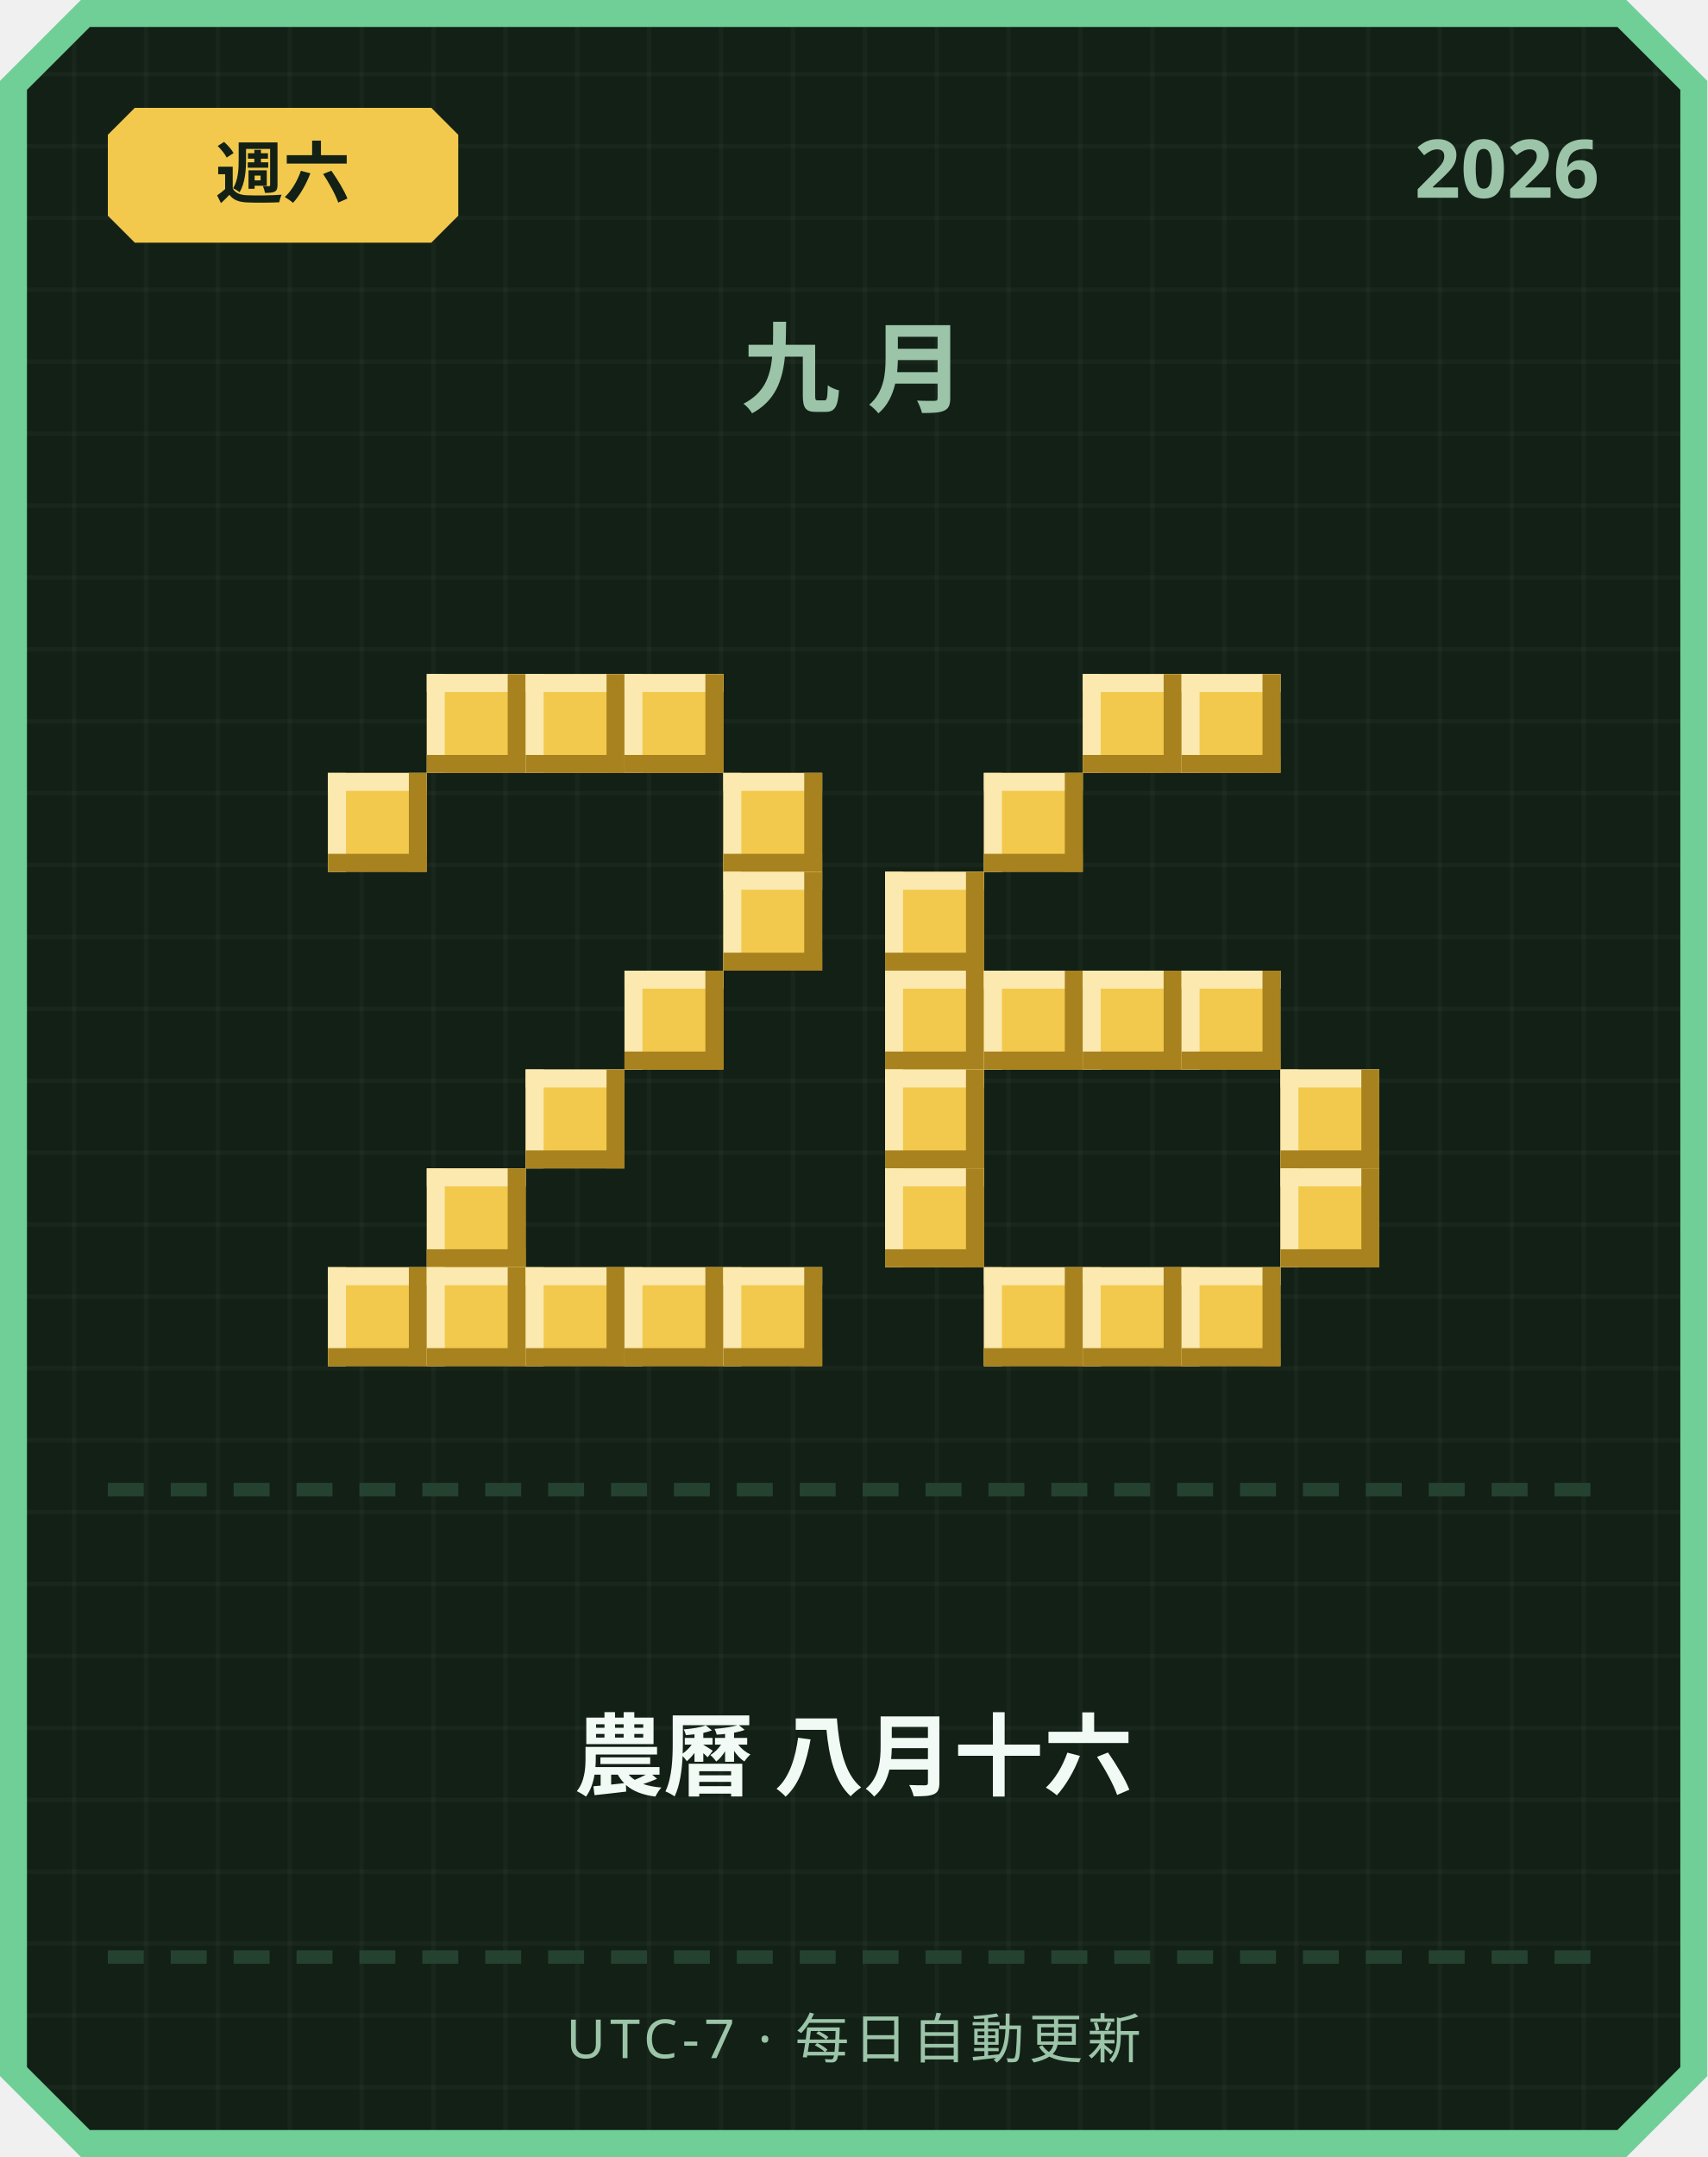
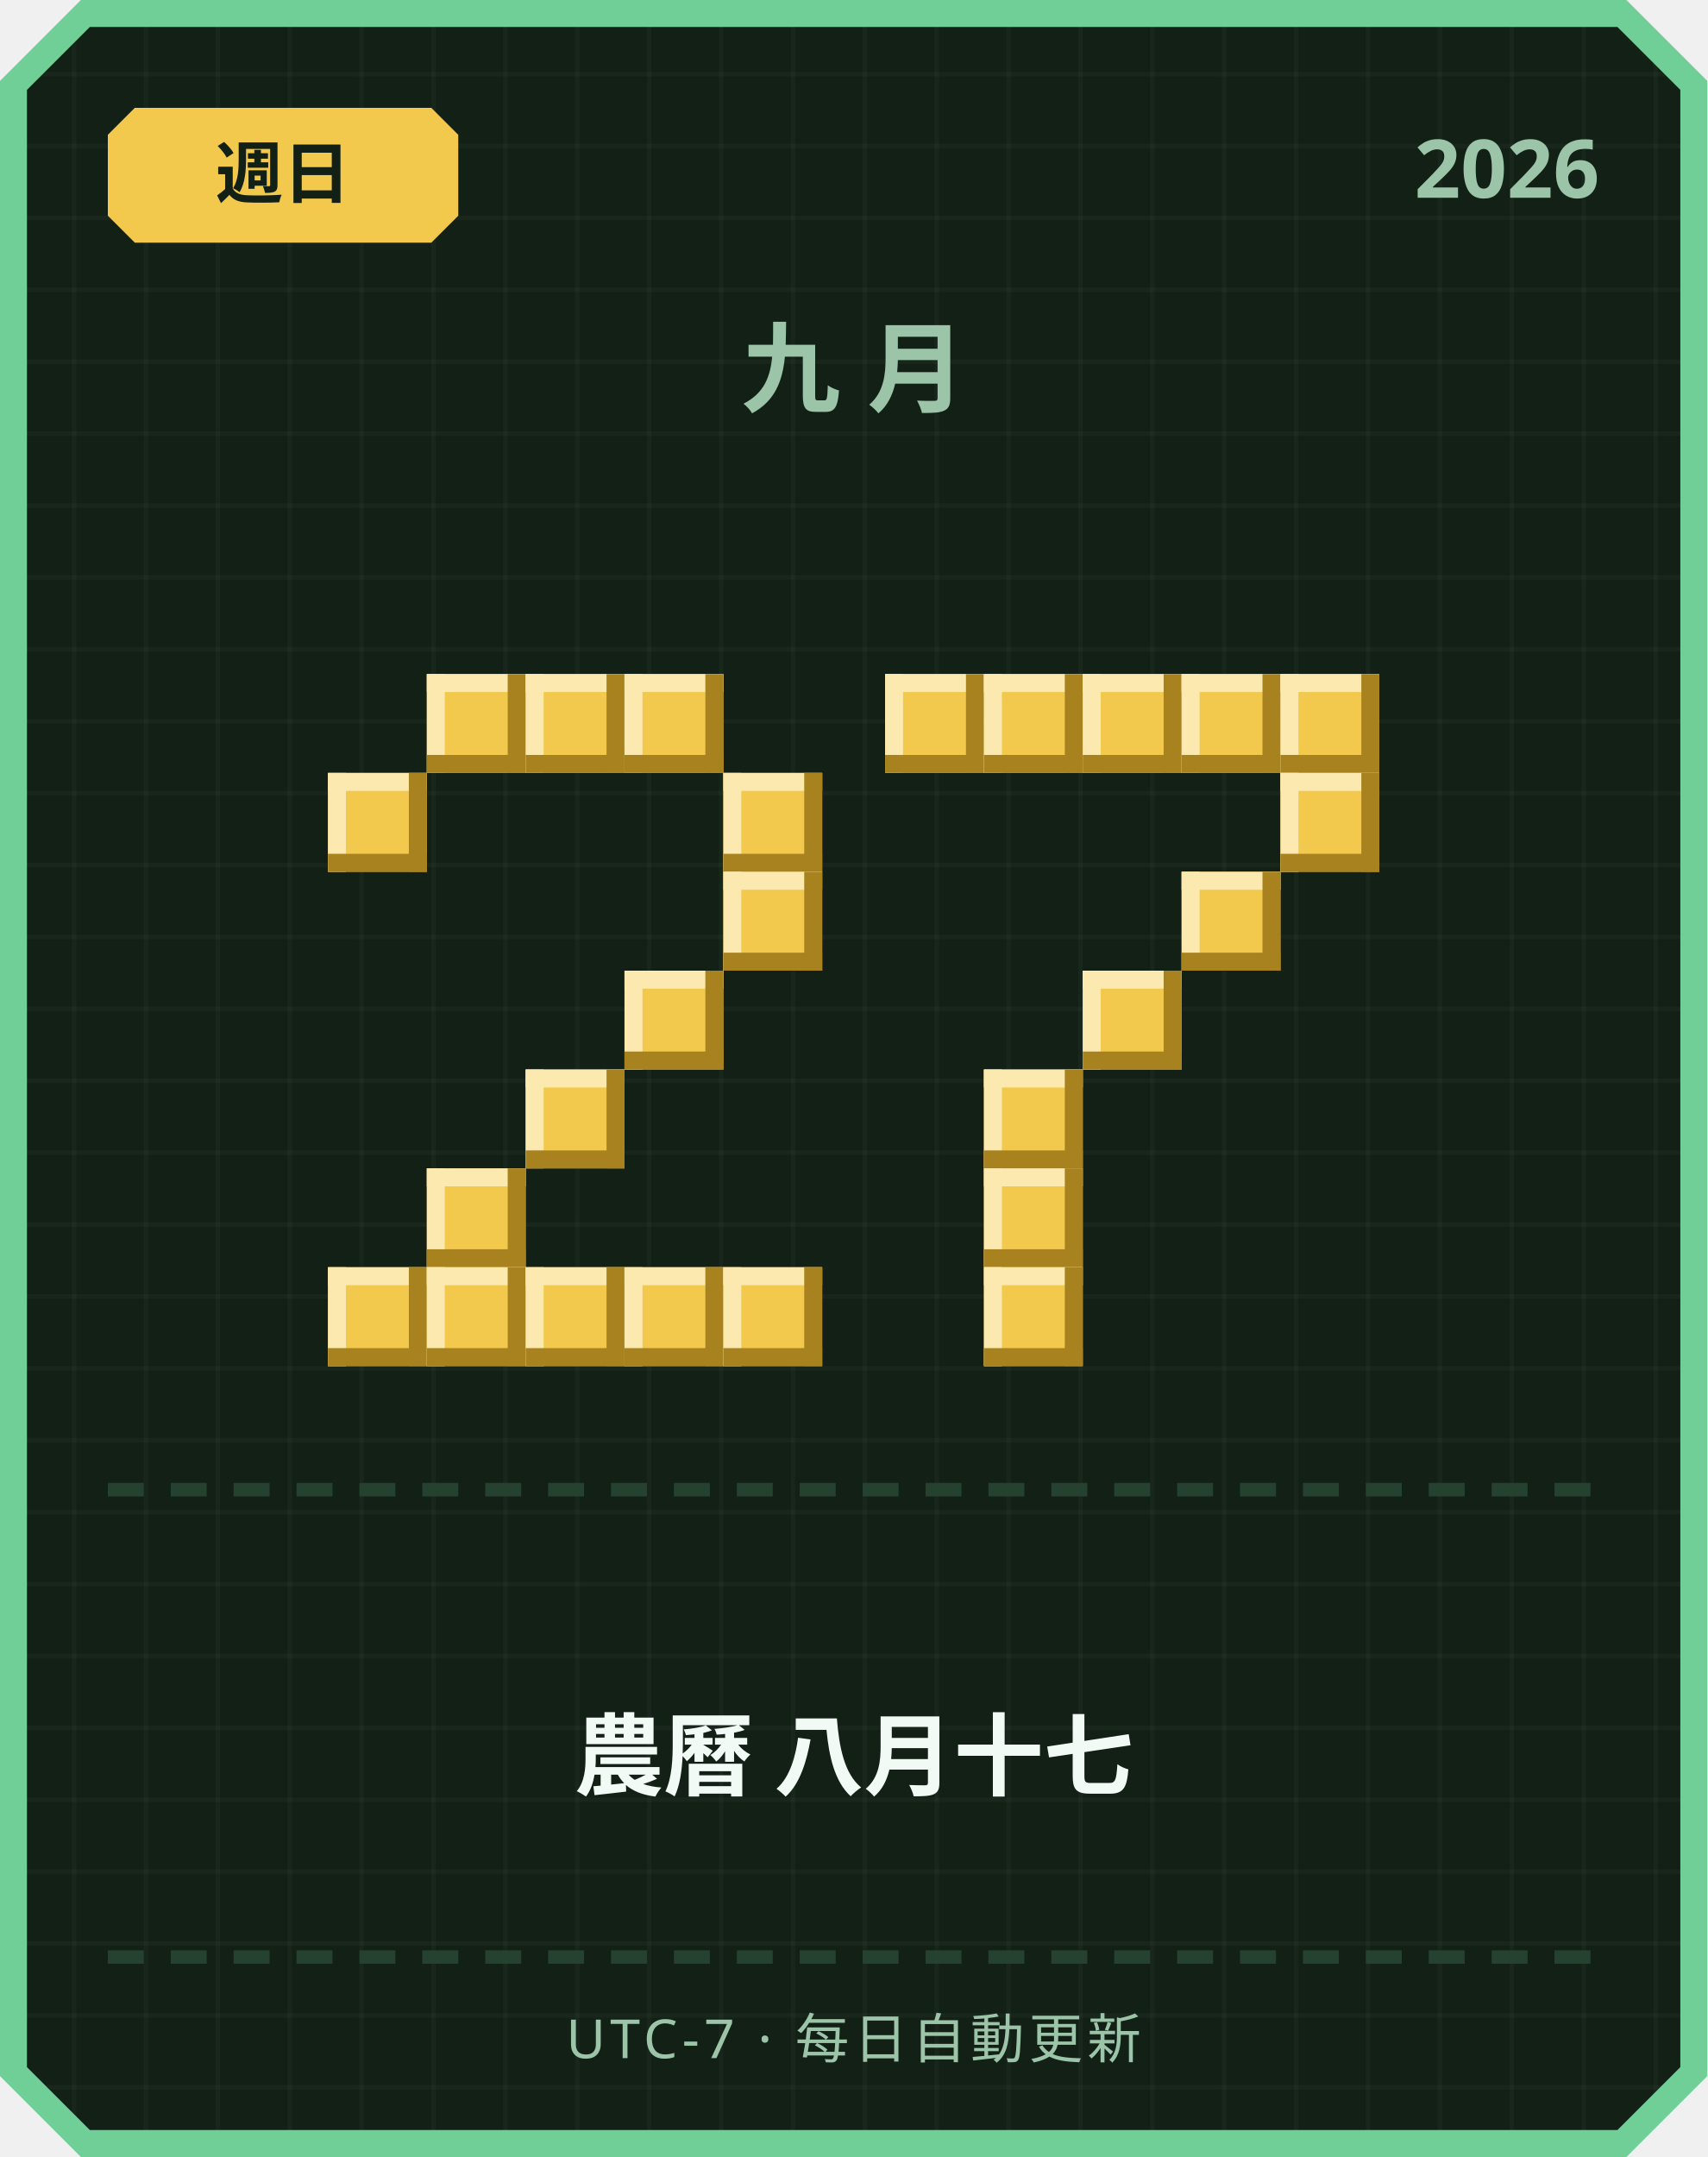
<svg xmlns="http://www.w3.org/2000/svg" width="380" height="480" viewBox="0 0 380 480">
  <defs>
    <pattern id="grid" width="16" height="16" patternUnits="userSpaceOnUse">
      <rect width="16" height="16" fill="#122016" />
      <rect width="1" height="16" fill="#ffffff" opacity="0.03" />
      <rect width="16" height="1" fill="#ffffff" opacity="0.03" />
    </pattern>
  </defs>
  <path d="M 18,0 L 362,0 L 380,18 L 380,462 L 362,480 L 18,480 L 0,462 L 0,18 Z" fill="#6fcf97" />
  <path d="M 20,6 L 360,6 L 374,20 L 374,460 L 360,474 L 20,474 L 6,460 L 6,20 Z" fill="url(#grid)" />
  <path d="M 30,24 L 96,24 L 102,30 L 102,48 L 96,54 L 30,54 L 24,48 L 24,30 Z" fill="#f2c94c" />
-   <text x="63" y="44" text-anchor="middle" font-family="'Segoe UI', sans-serif" font-size="15" font-weight="700" fill="#122016">週六</text>
+   <text x="63" y="44" text-anchor="middle" font-family="'Segoe UI', sans-serif" font-size="15" font-weight="700" fill="#122016">週日</text>
  <text x="356" y="44" text-anchor="end" font-family="'Segoe UI', sans-serif" font-size="18" font-weight="700" fill="#9bc4a8">2026</text>
  <text x="190" y="90" text-anchor="middle" font-family="'Segoe UI', sans-serif" font-size="22" font-weight="700" letter-spacing="6" fill="#9bc4a8">九月</text>
  <rect x="95" y="150" width="22" height="22" fill="#f2c94c" />
  <rect x="95" y="150" width="22" height="4" fill="#fbe9b0" />
  <rect x="95" y="150" width="4" height="22" fill="#fbe9b0" />
  <rect x="95" y="168" width="22" height="4" fill="#a8821f" />
  <rect x="113" y="150" width="4" height="22" fill="#a8821f" />
  <rect x="117" y="150" width="22" height="22" fill="#f2c94c" />
  <rect x="117" y="150" width="22" height="4" fill="#fbe9b0" />
  <rect x="117" y="150" width="4" height="22" fill="#fbe9b0" />
  <rect x="117" y="168" width="22" height="4" fill="#a8821f" />
  <rect x="135" y="150" width="4" height="22" fill="#a8821f" />
  <rect x="139" y="150" width="22" height="22" fill="#f2c94c" />
  <rect x="139" y="150" width="22" height="4" fill="#fbe9b0" />
  <rect x="139" y="150" width="4" height="22" fill="#fbe9b0" />
  <rect x="139" y="168" width="22" height="4" fill="#a8821f" />
  <rect x="157" y="150" width="4" height="22" fill="#a8821f" />
  <rect x="73" y="172" width="22" height="22" fill="#f2c94c" />
  <rect x="73" y="172" width="22" height="4" fill="#fbe9b0" />
  <rect x="73" y="172" width="4" height="22" fill="#fbe9b0" />
  <rect x="73" y="190" width="22" height="4" fill="#a8821f" />
  <rect x="91" y="172" width="4" height="22" fill="#a8821f" />
  <rect x="161" y="172" width="22" height="22" fill="#f2c94c" />
  <rect x="161" y="172" width="22" height="4" fill="#fbe9b0" />
  <rect x="161" y="172" width="4" height="22" fill="#fbe9b0" />
  <rect x="161" y="190" width="22" height="4" fill="#a8821f" />
  <rect x="179" y="172" width="4" height="22" fill="#a8821f" />
  <rect x="161" y="194" width="22" height="22" fill="#f2c94c" />
  <rect x="161" y="194" width="22" height="4" fill="#fbe9b0" />
  <rect x="161" y="194" width="4" height="22" fill="#fbe9b0" />
  <rect x="161" y="212" width="22" height="4" fill="#a8821f" />
  <rect x="179" y="194" width="4" height="22" fill="#a8821f" />
  <rect x="139" y="216" width="22" height="22" fill="#f2c94c" />
  <rect x="139" y="216" width="22" height="4" fill="#fbe9b0" />
  <rect x="139" y="216" width="4" height="22" fill="#fbe9b0" />
  <rect x="139" y="234" width="22" height="4" fill="#a8821f" />
  <rect x="157" y="216" width="4" height="22" fill="#a8821f" />
  <rect x="117" y="238" width="22" height="22" fill="#f2c94c" />
  <rect x="117" y="238" width="22" height="4" fill="#fbe9b0" />
  <rect x="117" y="238" width="4" height="22" fill="#fbe9b0" />
  <rect x="117" y="256" width="22" height="4" fill="#a8821f" />
  <rect x="135" y="238" width="4" height="22" fill="#a8821f" />
  <rect x="95" y="260" width="22" height="22" fill="#f2c94c" />
  <rect x="95" y="260" width="22" height="4" fill="#fbe9b0" />
  <rect x="95" y="260" width="4" height="22" fill="#fbe9b0" />
  <rect x="95" y="278" width="22" height="4" fill="#a8821f" />
  <rect x="113" y="260" width="4" height="22" fill="#a8821f" />
  <rect x="73" y="282" width="22" height="22" fill="#f2c94c" />
  <rect x="73" y="282" width="22" height="4" fill="#fbe9b0" />
  <rect x="73" y="282" width="4" height="22" fill="#fbe9b0" />
  <rect x="73" y="300" width="22" height="4" fill="#a8821f" />
  <rect x="91" y="282" width="4" height="22" fill="#a8821f" />
  <rect x="95" y="282" width="22" height="22" fill="#f2c94c" />
  <rect x="95" y="282" width="22" height="4" fill="#fbe9b0" />
  <rect x="95" y="282" width="4" height="22" fill="#fbe9b0" />
  <rect x="95" y="300" width="22" height="4" fill="#a8821f" />
  <rect x="113" y="282" width="4" height="22" fill="#a8821f" />
  <rect x="117" y="282" width="22" height="22" fill="#f2c94c" />
  <rect x="117" y="282" width="22" height="4" fill="#fbe9b0" />
  <rect x="117" y="282" width="4" height="22" fill="#fbe9b0" />
  <rect x="117" y="300" width="22" height="4" fill="#a8821f" />
  <rect x="135" y="282" width="4" height="22" fill="#a8821f" />
  <rect x="139" y="282" width="22" height="22" fill="#f2c94c" />
  <rect x="139" y="282" width="22" height="4" fill="#fbe9b0" />
  <rect x="139" y="282" width="4" height="22" fill="#fbe9b0" />
  <rect x="139" y="300" width="22" height="4" fill="#a8821f" />
  <rect x="157" y="282" width="4" height="22" fill="#a8821f" />
  <rect x="161" y="282" width="22" height="22" fill="#f2c94c" />
  <rect x="161" y="282" width="22" height="4" fill="#fbe9b0" />
  <rect x="161" y="282" width="4" height="22" fill="#fbe9b0" />
  <rect x="161" y="300" width="22" height="4" fill="#a8821f" />
  <rect x="179" y="282" width="4" height="22" fill="#a8821f" />
+   <rect x="197" y="150" width="22" height="22" fill="#f2c94c" />
+   <rect x="197" y="150" width="22" height="4" fill="#fbe9b0" />
+   <rect x="197" y="150" width="4" height="22" fill="#fbe9b0" />
+   <rect x="197" y="168" width="22" height="4" fill="#a8821f" />
+   <rect x="215" y="150" width="4" height="22" fill="#a8821f" />
+   <rect x="219" y="150" width="22" height="22" fill="#f2c94c" />
+   <rect x="219" y="150" width="22" height="4" fill="#fbe9b0" />
+   <rect x="219" y="150" width="4" height="22" fill="#fbe9b0" />
+   <rect x="219" y="168" width="22" height="4" fill="#a8821f" />
+   <rect x="237" y="150" width="4" height="22" fill="#a8821f" />
  <rect x="241" y="150" width="22" height="22" fill="#f2c94c" />
  <rect x="241" y="150" width="22" height="4" fill="#fbe9b0" />
  <rect x="241" y="150" width="4" height="22" fill="#fbe9b0" />
  <rect x="241" y="168" width="22" height="4" fill="#a8821f" />
  <rect x="259" y="150" width="4" height="22" fill="#a8821f" />
  <rect x="263" y="150" width="22" height="22" fill="#f2c94c" />
  <rect x="263" y="150" width="22" height="4" fill="#fbe9b0" />
  <rect x="263" y="150" width="4" height="22" fill="#fbe9b0" />
  <rect x="263" y="168" width="22" height="4" fill="#a8821f" />
  <rect x="281" y="150" width="4" height="22" fill="#a8821f" />
-   <rect x="219" y="172" width="22" height="22" fill="#f2c94c" />
-   <rect x="219" y="172" width="22" height="4" fill="#fbe9b0" />
-   <rect x="219" y="172" width="4" height="22" fill="#fbe9b0" />
-   <rect x="219" y="190" width="22" height="4" fill="#a8821f" />
-   <rect x="237" y="172" width="4" height="22" fill="#a8821f" />
-   <rect x="197" y="194" width="22" height="22" fill="#f2c94c" />
-   <rect x="197" y="194" width="22" height="4" fill="#fbe9b0" />
-   <rect x="197" y="194" width="4" height="22" fill="#fbe9b0" />
-   <rect x="197" y="212" width="22" height="4" fill="#a8821f" />
-   <rect x="215" y="194" width="4" height="22" fill="#a8821f" />
-   <rect x="197" y="216" width="22" height="22" fill="#f2c94c" />
-   <rect x="197" y="216" width="22" height="4" fill="#fbe9b0" />
-   <rect x="197" y="216" width="4" height="22" fill="#fbe9b0" />
-   <rect x="197" y="234" width="22" height="4" fill="#a8821f" />
-   <rect x="215" y="216" width="4" height="22" fill="#a8821f" />
-   <rect x="219" y="216" width="22" height="22" fill="#f2c94c" />
-   <rect x="219" y="216" width="22" height="4" fill="#fbe9b0" />
-   <rect x="219" y="216" width="4" height="22" fill="#fbe9b0" />
-   <rect x="219" y="234" width="22" height="4" fill="#a8821f" />
-   <rect x="237" y="216" width="4" height="22" fill="#a8821f" />
+   <rect x="285" y="150" width="22" height="22" fill="#f2c94c" />
+   <rect x="285" y="150" width="22" height="4" fill="#fbe9b0" />
+   <rect x="285" y="150" width="4" height="22" fill="#fbe9b0" />
+   <rect x="285" y="168" width="22" height="4" fill="#a8821f" />
+   <rect x="303" y="150" width="4" height="22" fill="#a8821f" />
+   <rect x="285" y="172" width="22" height="22" fill="#f2c94c" />
+   <rect x="285" y="172" width="22" height="4" fill="#fbe9b0" />
+   <rect x="285" y="172" width="4" height="22" fill="#fbe9b0" />
+   <rect x="285" y="190" width="22" height="4" fill="#a8821f" />
+   <rect x="303" y="172" width="4" height="22" fill="#a8821f" />
+   <rect x="263" y="194" width="22" height="22" fill="#f2c94c" />
+   <rect x="263" y="194" width="22" height="4" fill="#fbe9b0" />
+   <rect x="263" y="194" width="4" height="22" fill="#fbe9b0" />
+   <rect x="263" y="212" width="22" height="4" fill="#a8821f" />
+   <rect x="281" y="194" width="4" height="22" fill="#a8821f" />
  <rect x="241" y="216" width="22" height="22" fill="#f2c94c" />
  <rect x="241" y="216" width="22" height="4" fill="#fbe9b0" />
  <rect x="241" y="216" width="4" height="22" fill="#fbe9b0" />
  <rect x="241" y="234" width="22" height="4" fill="#a8821f" />
  <rect x="259" y="216" width="4" height="22" fill="#a8821f" />
-   <rect x="263" y="216" width="22" height="22" fill="#f2c94c" />
-   <rect x="263" y="216" width="22" height="4" fill="#fbe9b0" />
-   <rect x="263" y="216" width="4" height="22" fill="#fbe9b0" />
-   <rect x="263" y="234" width="22" height="4" fill="#a8821f" />
-   <rect x="281" y="216" width="4" height="22" fill="#a8821f" />
-   <rect x="197" y="238" width="22" height="22" fill="#f2c94c" />
-   <rect x="197" y="238" width="22" height="4" fill="#fbe9b0" />
-   <rect x="197" y="238" width="4" height="22" fill="#fbe9b0" />
-   <rect x="197" y="256" width="22" height="4" fill="#a8821f" />
-   <rect x="215" y="238" width="4" height="22" fill="#a8821f" />
-   <rect x="285" y="238" width="22" height="22" fill="#f2c94c" />
-   <rect x="285" y="238" width="22" height="4" fill="#fbe9b0" />
-   <rect x="285" y="238" width="4" height="22" fill="#fbe9b0" />
-   <rect x="285" y="256" width="22" height="4" fill="#a8821f" />
-   <rect x="303" y="238" width="4" height="22" fill="#a8821f" />
-   <rect x="197" y="260" width="22" height="22" fill="#f2c94c" />
-   <rect x="197" y="260" width="22" height="4" fill="#fbe9b0" />
-   <rect x="197" y="260" width="4" height="22" fill="#fbe9b0" />
-   <rect x="197" y="278" width="22" height="4" fill="#a8821f" />
-   <rect x="215" y="260" width="4" height="22" fill="#a8821f" />
-   <rect x="285" y="260" width="22" height="22" fill="#f2c94c" />
-   <rect x="285" y="260" width="22" height="4" fill="#fbe9b0" />
-   <rect x="285" y="260" width="4" height="22" fill="#fbe9b0" />
-   <rect x="285" y="278" width="22" height="4" fill="#a8821f" />
-   <rect x="303" y="260" width="4" height="22" fill="#a8821f" />
+   <rect x="219" y="238" width="22" height="22" fill="#f2c94c" />
+   <rect x="219" y="238" width="22" height="4" fill="#fbe9b0" />
+   <rect x="219" y="238" width="4" height="22" fill="#fbe9b0" />
+   <rect x="219" y="256" width="22" height="4" fill="#a8821f" />
+   <rect x="237" y="238" width="4" height="22" fill="#a8821f" />
+   <rect x="219" y="260" width="22" height="22" fill="#f2c94c" />
+   <rect x="219" y="260" width="22" height="4" fill="#fbe9b0" />
+   <rect x="219" y="260" width="4" height="22" fill="#fbe9b0" />
+   <rect x="219" y="278" width="22" height="4" fill="#a8821f" />
+   <rect x="237" y="260" width="4" height="22" fill="#a8821f" />
  <rect x="219" y="282" width="22" height="22" fill="#f2c94c" />
  <rect x="219" y="282" width="22" height="4" fill="#fbe9b0" />
  <rect x="219" y="282" width="4" height="22" fill="#fbe9b0" />
  <rect x="219" y="300" width="22" height="4" fill="#a8821f" />
  <rect x="237" y="282" width="4" height="22" fill="#a8821f" />
-   <rect x="241" y="282" width="22" height="22" fill="#f2c94c" />
-   <rect x="241" y="282" width="22" height="4" fill="#fbe9b0" />
-   <rect x="241" y="282" width="4" height="22" fill="#fbe9b0" />
-   <rect x="241" y="300" width="22" height="4" fill="#a8821f" />
-   <rect x="259" y="282" width="4" height="22" fill="#a8821f" />
-   <rect x="263" y="282" width="22" height="22" fill="#f2c94c" />
-   <rect x="263" y="282" width="22" height="4" fill="#fbe9b0" />
-   <rect x="263" y="282" width="4" height="22" fill="#fbe9b0" />
-   <rect x="263" y="300" width="22" height="4" fill="#a8821f" />
-   <rect x="281" y="282" width="4" height="22" fill="#a8821f" />
  <rect x="24" y="330" width="8" height="3" fill="#254230" />
  <rect x="38" y="330" width="8" height="3" fill="#254230" />
  <rect x="52" y="330" width="8" height="3" fill="#254230" />
  <rect x="66" y="330" width="8" height="3" fill="#254230" />
  <rect x="80" y="330" width="8" height="3" fill="#254230" />
  <rect x="94" y="330" width="8" height="3" fill="#254230" />
  <rect x="108" y="330" width="8" height="3" fill="#254230" />
  <rect x="122" y="330" width="8" height="3" fill="#254230" />
  <rect x="136" y="330" width="8" height="3" fill="#254230" />
  <rect x="150" y="330" width="8" height="3" fill="#254230" />
  <rect x="164" y="330" width="8" height="3" fill="#254230" />
  <rect x="178" y="330" width="8" height="3" fill="#254230" />
  <rect x="192" y="330" width="8" height="3" fill="#254230" />
  <rect x="206" y="330" width="8" height="3" fill="#254230" />
  <rect x="220" y="330" width="8" height="3" fill="#254230" />
  <rect x="234" y="330" width="8" height="3" fill="#254230" />
  <rect x="248" y="330" width="8" height="3" fill="#254230" />
  <rect x="262" y="330" width="8" height="3" fill="#254230" />
  <rect x="276" y="330" width="8" height="3" fill="#254230" />
  <rect x="290" y="330" width="8" height="3" fill="#254230" />
  <rect x="304" y="330" width="8" height="3" fill="#254230" />
  <rect x="318" y="330" width="8" height="3" fill="#254230" />
  <rect x="332" y="330" width="8" height="3" fill="#254230" />
  <rect x="346" y="330" width="8" height="3" fill="#254230" />
-   <text x="190" y="398" text-anchor="middle" font-family="'Segoe UI', 'Microsoft JhengHei', sans-serif" font-size="20" font-weight="700" fill="#f1faf4">農曆 八月十六</text>
+   <text x="190" y="398" text-anchor="middle" font-family="'Segoe UI', 'Microsoft JhengHei', sans-serif" font-size="20" font-weight="700" fill="#f1faf4">農曆 八月十七</text>
  <rect x="24" y="434" width="8" height="3" fill="#254230" />
  <rect x="38" y="434" width="8" height="3" fill="#254230" />
  <rect x="52" y="434" width="8" height="3" fill="#254230" />
  <rect x="66" y="434" width="8" height="3" fill="#254230" />
  <rect x="80" y="434" width="8" height="3" fill="#254230" />
  <rect x="94" y="434" width="8" height="3" fill="#254230" />
  <rect x="108" y="434" width="8" height="3" fill="#254230" />
  <rect x="122" y="434" width="8" height="3" fill="#254230" />
  <rect x="136" y="434" width="8" height="3" fill="#254230" />
  <rect x="150" y="434" width="8" height="3" fill="#254230" />
  <rect x="164" y="434" width="8" height="3" fill="#254230" />
  <rect x="178" y="434" width="8" height="3" fill="#254230" />
  <rect x="192" y="434" width="8" height="3" fill="#254230" />
  <rect x="206" y="434" width="8" height="3" fill="#254230" />
  <rect x="220" y="434" width="8" height="3" fill="#254230" />
  <rect x="234" y="434" width="8" height="3" fill="#254230" />
  <rect x="248" y="434" width="8" height="3" fill="#254230" />
  <rect x="262" y="434" width="8" height="3" fill="#254230" />
  <rect x="276" y="434" width="8" height="3" fill="#254230" />
  <rect x="290" y="434" width="8" height="3" fill="#254230" />
  <rect x="304" y="434" width="8" height="3" fill="#254230" />
  <rect x="318" y="434" width="8" height="3" fill="#254230" />
  <rect x="332" y="434" width="8" height="3" fill="#254230" />
  <rect x="346" y="434" width="8" height="3" fill="#254230" />
  <text x="190" y="458" text-anchor="middle" font-family="'Segoe UI', sans-serif" font-size="12" letter-spacing="1" fill="#9bc4a8">UTC-7 · 每日自動更新</text>
</svg>
